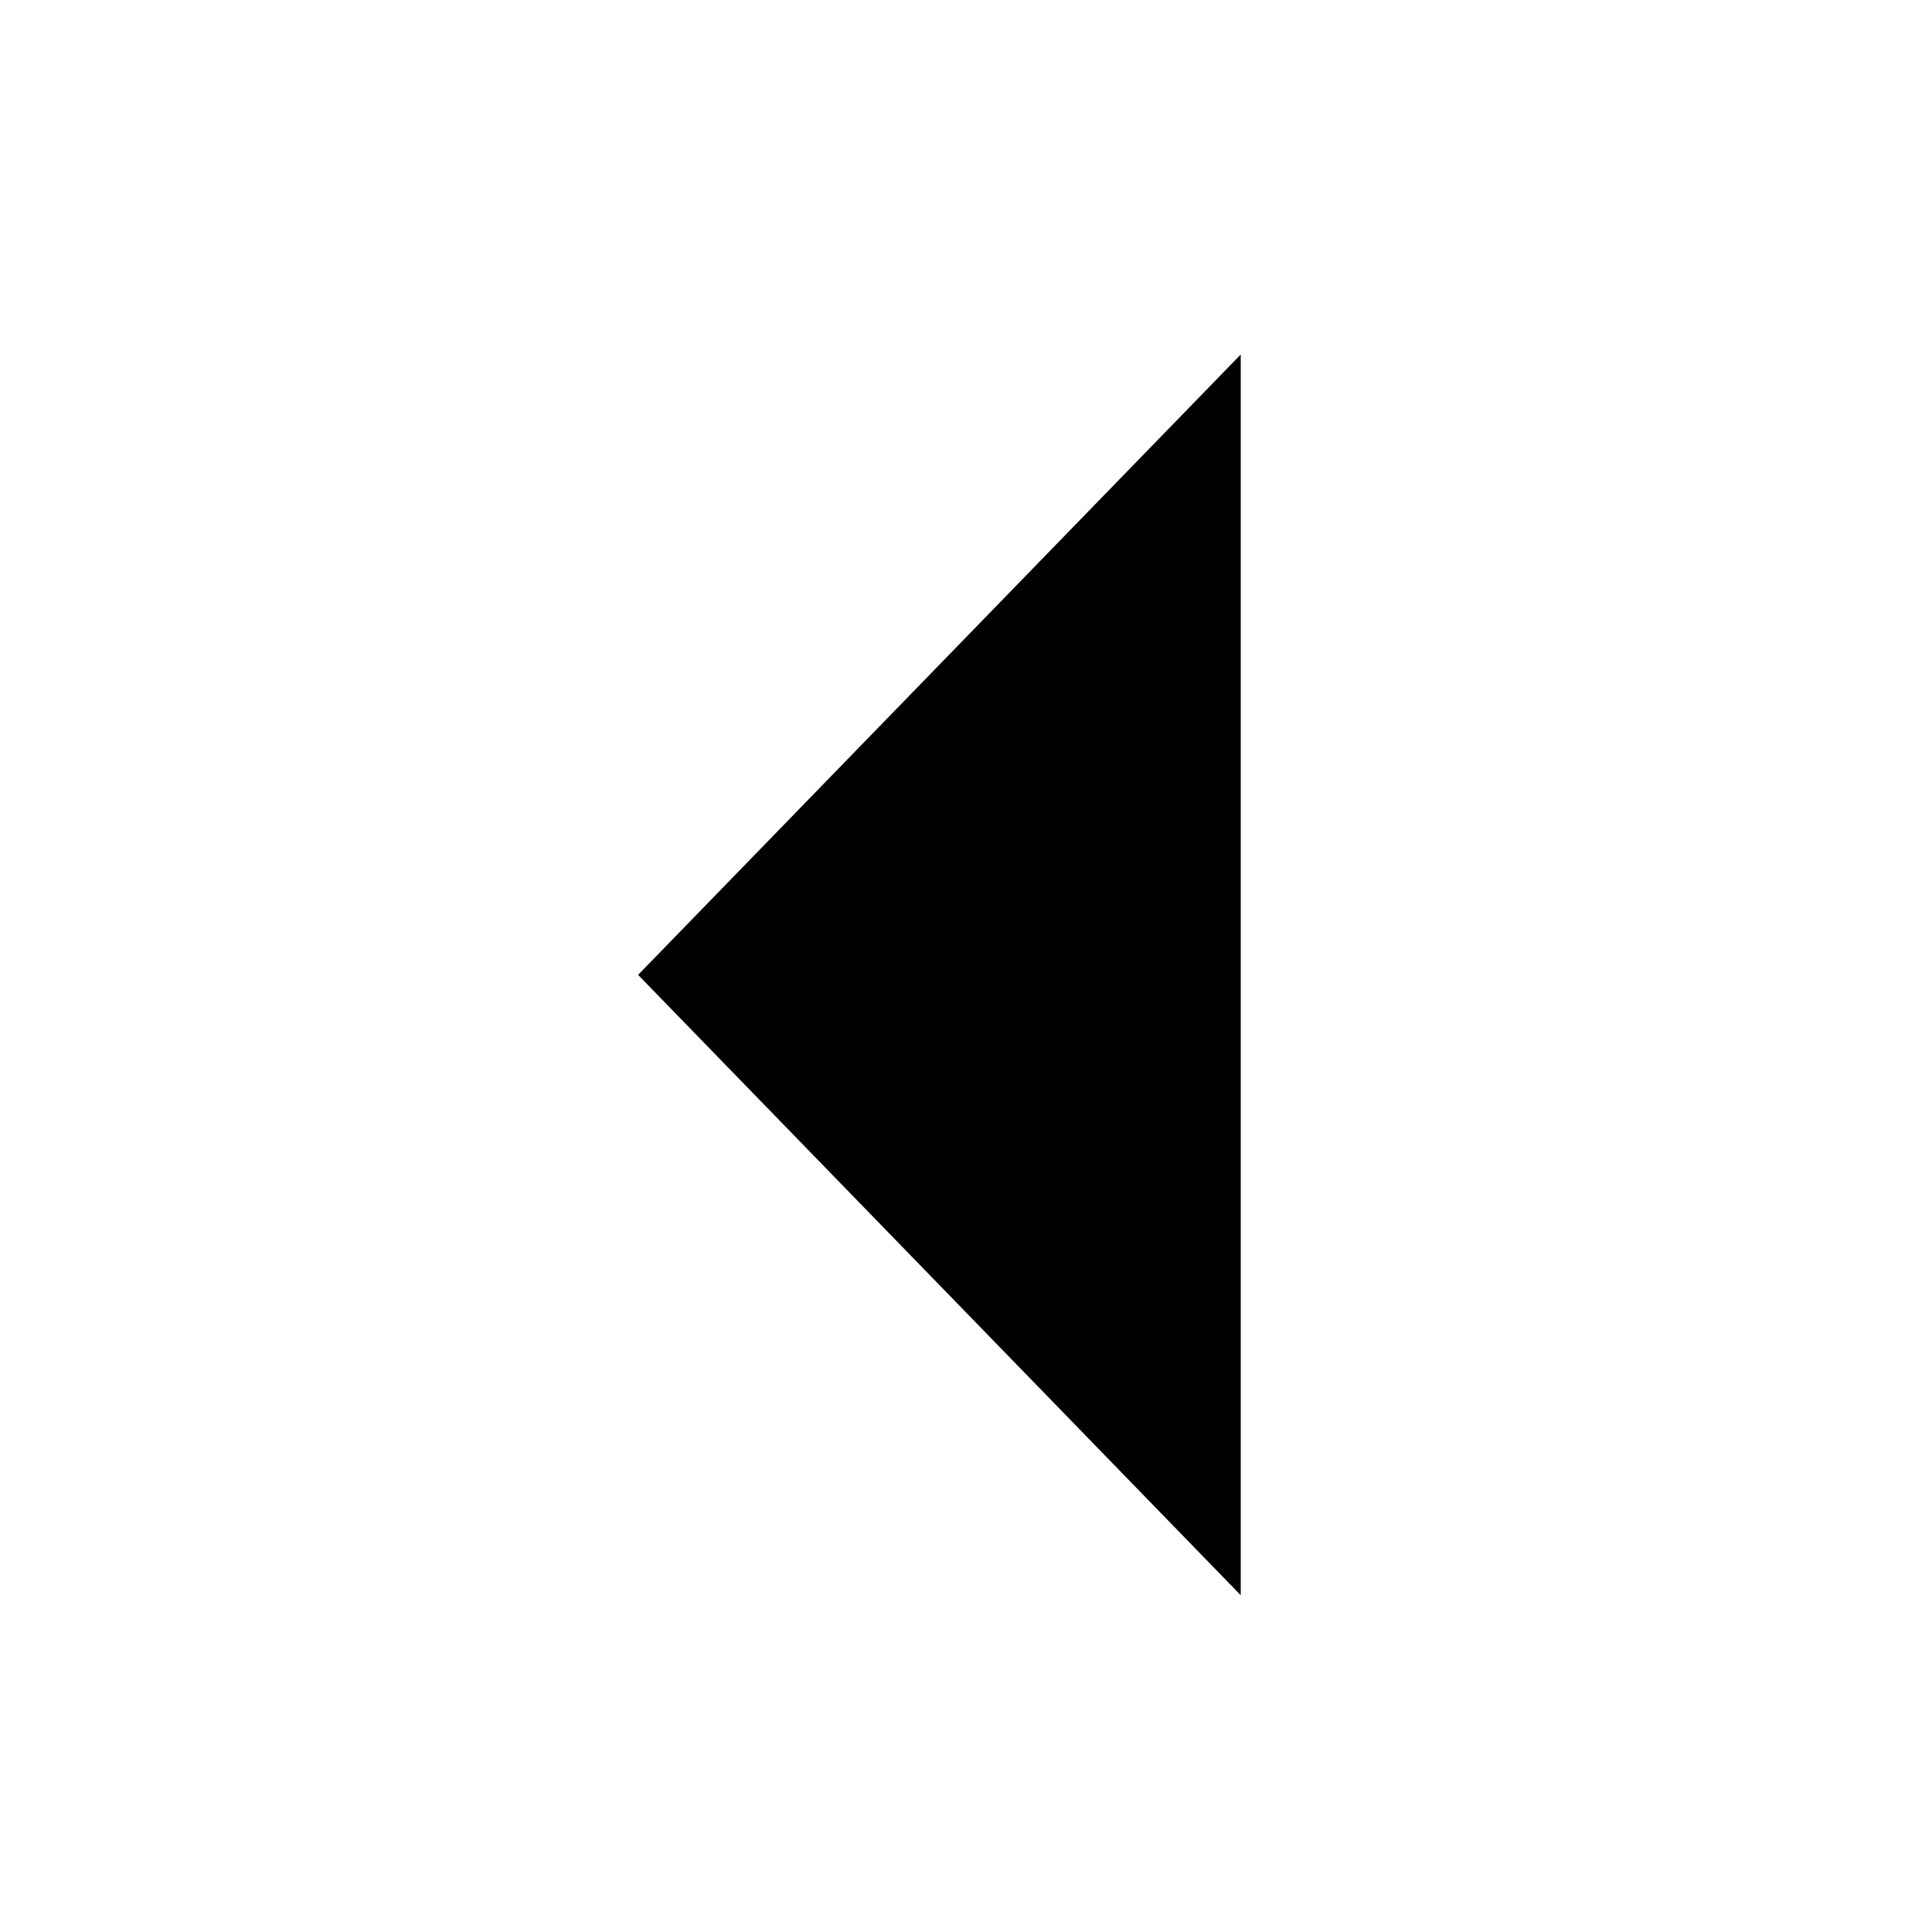
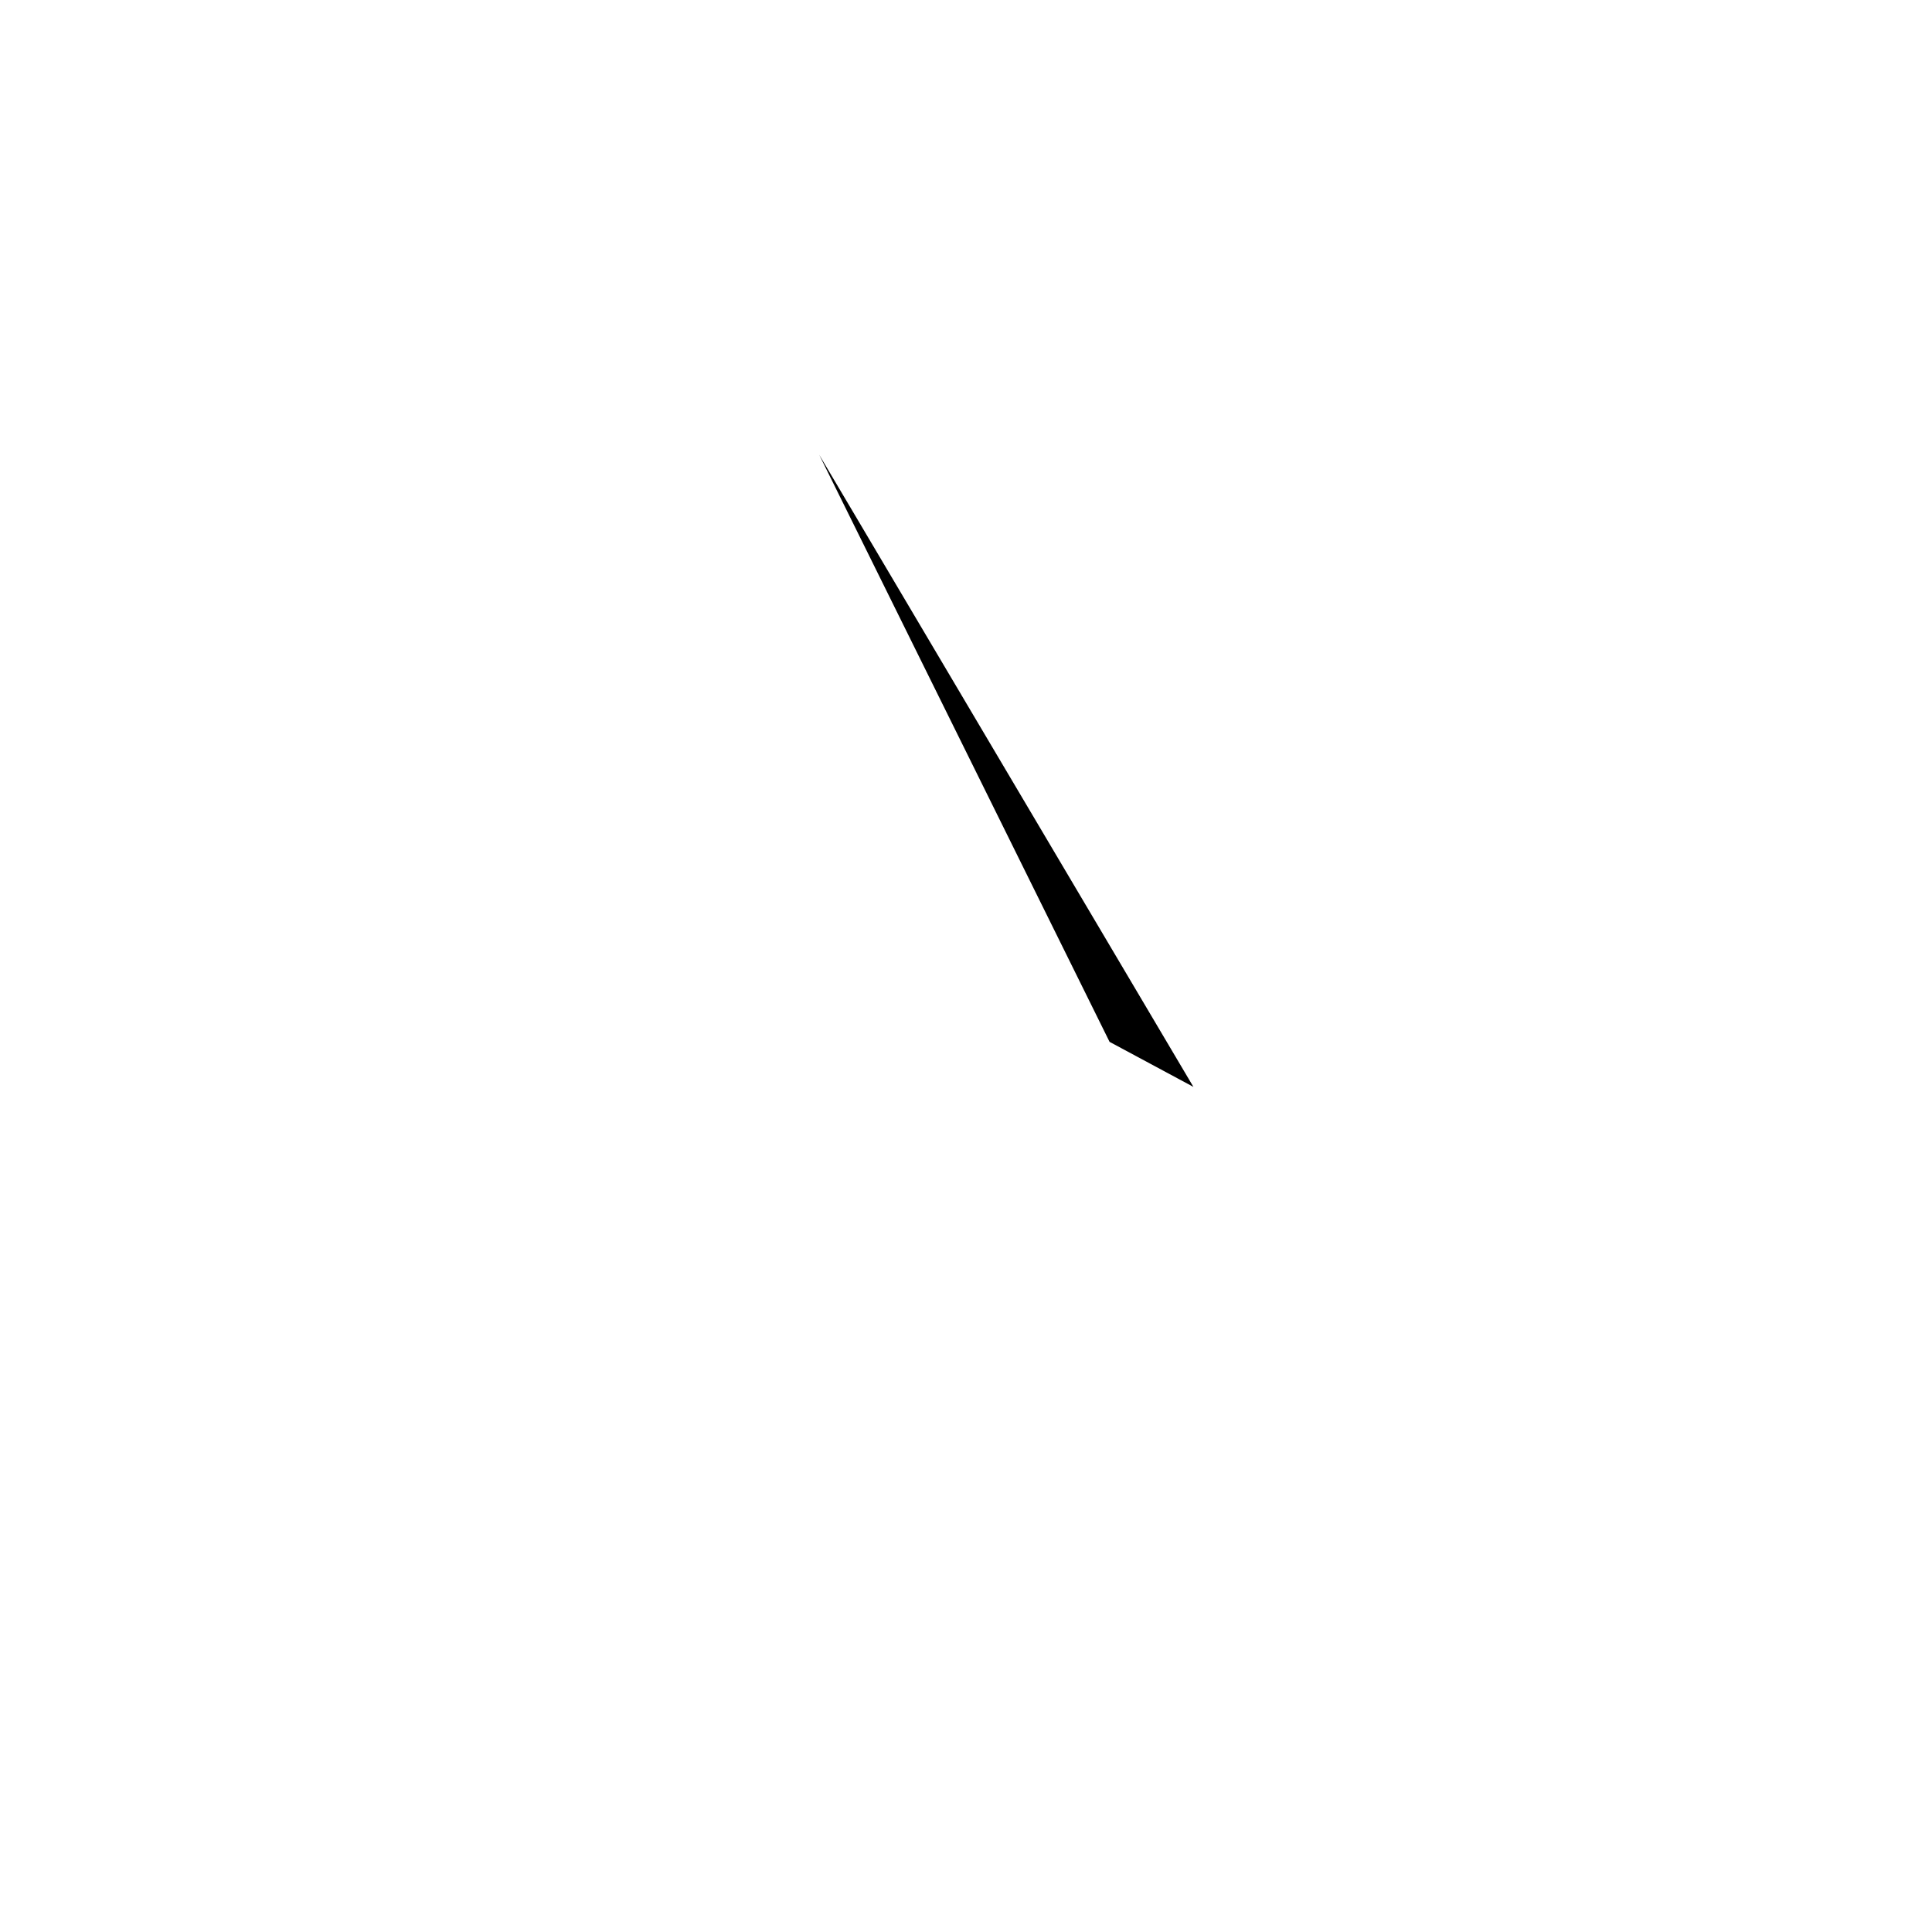
<svg xmlns="http://www.w3.org/2000/svg" viewBox="0 0 109 109">
-   <path id="custom:01420-s1" d="M70,20 L36,55 L70,90" />
+   <path id="custom:01420-s1" d="M46.22,25.66 L62.60,58.78 L67.33,61.32" />
</svg>
